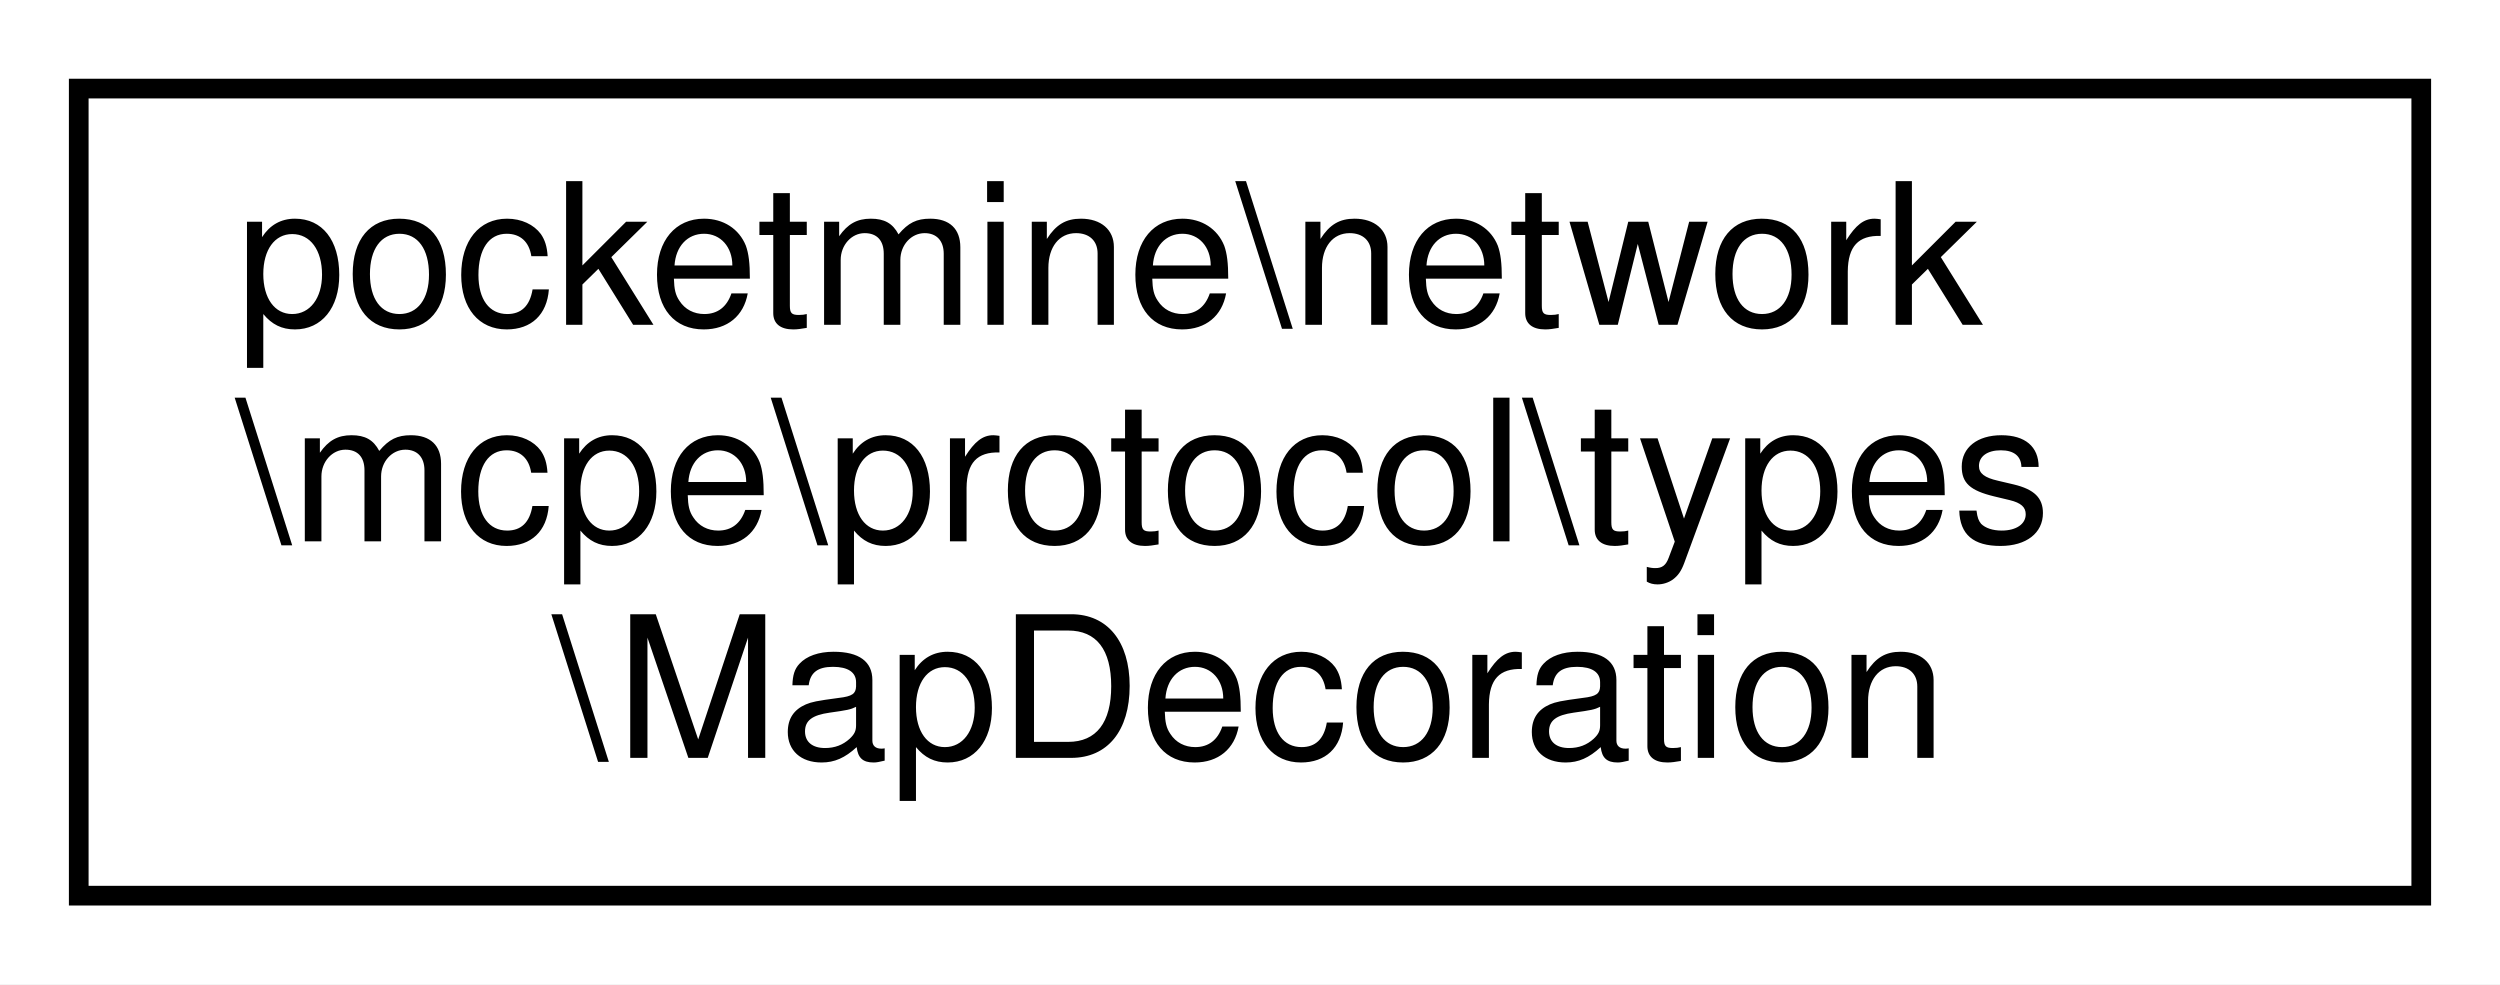
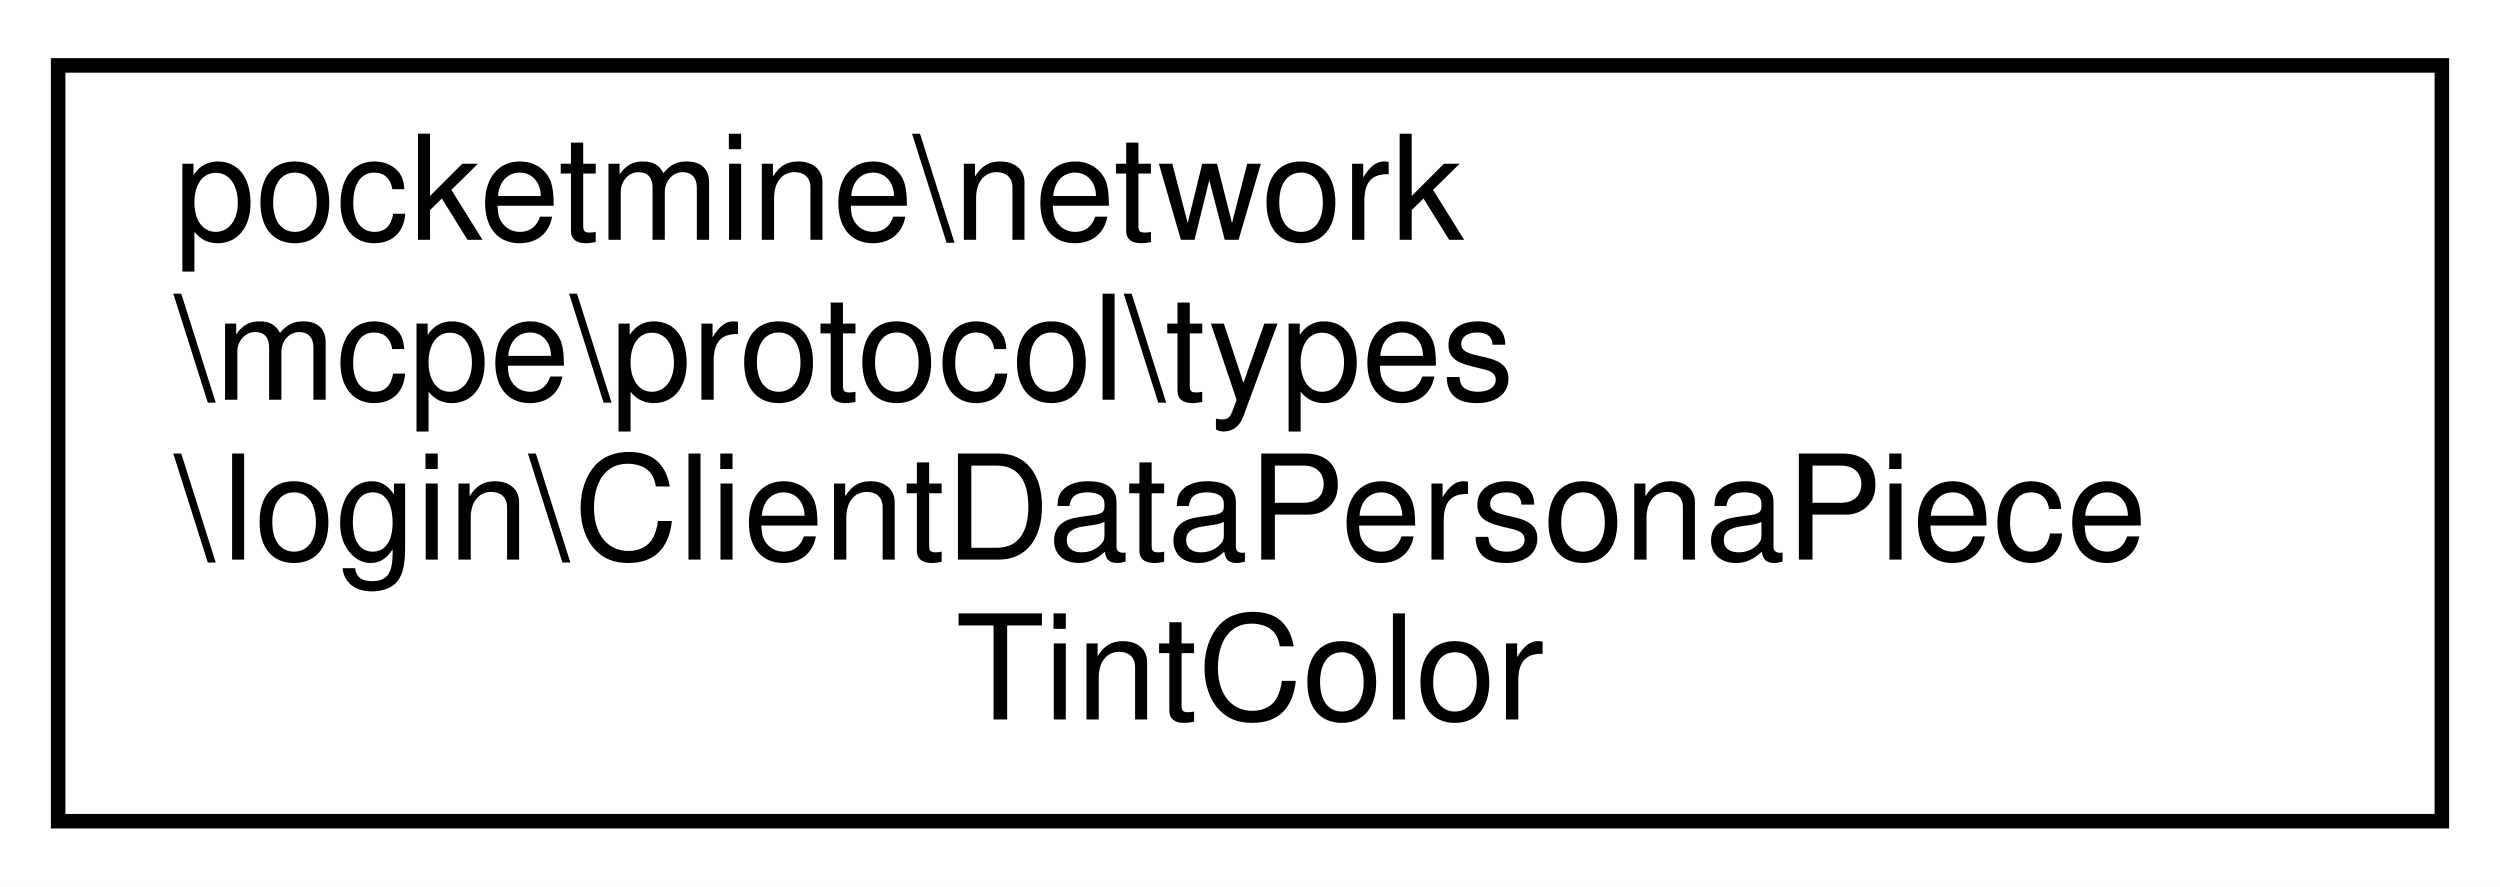
- <svg xmlns="http://www.w3.org/2000/svg" xmlns:xlink="http://www.w3.org/1999/xlink" width="127pt" height="50pt" viewBox="0.00 0.00 127.00 50.00">
-   <g id="graph0" class="graph" transform="scale(1 1) rotate(0) translate(4 46)">
-     <polygon fill="white" stroke="transparent" points="-4,4 -4,-46 123,-46 123,4 -4,4" />
+ <svg xmlns="http://www.w3.org/2000/svg" xmlns:xlink="http://www.w3.org/1999/xlink" width="172pt" height="61pt" viewBox="0.00 0.00 172.00 61.00">
+   <g id="graph0" class="graph" transform="scale(1 1) rotate(0) translate(4 57)">
+     <polygon fill="white" stroke="transparent" points="-4,4 -4,-57 168,-57 168,4 -4,4" />
    <g id="node1" class="node">
      <g id="a_node1">
-         <a xlink:href="de/dd8/classpocketmine_1_1network_1_1mcpe_1_1protocol_1_1types_1_1_map_decoration.html" target="_top" xlink:title=" ">
-           <polygon fill="white" stroke="black" points="0,-0.5 0,-41.5 119,-41.5 119,-0.5 0,-0.5" />
-           <text text-anchor="start" x="8" y="-29.5" font-family="Helvetica,sans-Serif" font-size="10.00">pocketmine\network</text>
-           <text text-anchor="start" x="8" y="-18.5" font-family="Helvetica,sans-Serif" font-size="10.00">\mcpe\protocol\types</text>
-           <text text-anchor="middle" x="59.5" y="-7.5" font-family="Helvetica,sans-Serif" font-size="10.00">\MapDecoration</text>
+         <a xlink:href="dc/d67/classpocketmine_1_1network_1_1mcpe_1_1protocol_1_1types_1_1login_1_1_client_data_persona_piece_tint_color.html" target="_top" xlink:title=" ">
+           <polygon fill="white" stroke="black" points="0,-0.5 0,-52.5 164,-52.5 164,-0.5 0,-0.5" />
+           <text text-anchor="start" x="8" y="-40.5" font-family="Helvetica,sans-Serif" font-size="10.00">pocketmine\network</text>
+           <text text-anchor="start" x="8" y="-29.5" font-family="Helvetica,sans-Serif" font-size="10.00">\mcpe\protocol\types</text>
+           <text text-anchor="start" x="8" y="-18.5" font-family="Helvetica,sans-Serif" font-size="10.00">\login\ClientDataPersonaPiece</text>
+           <text text-anchor="middle" x="82" y="-7.5" font-family="Helvetica,sans-Serif" font-size="10.00">TintColor</text>
        </a>
      </g>
    </g>
  </g>
</svg>
